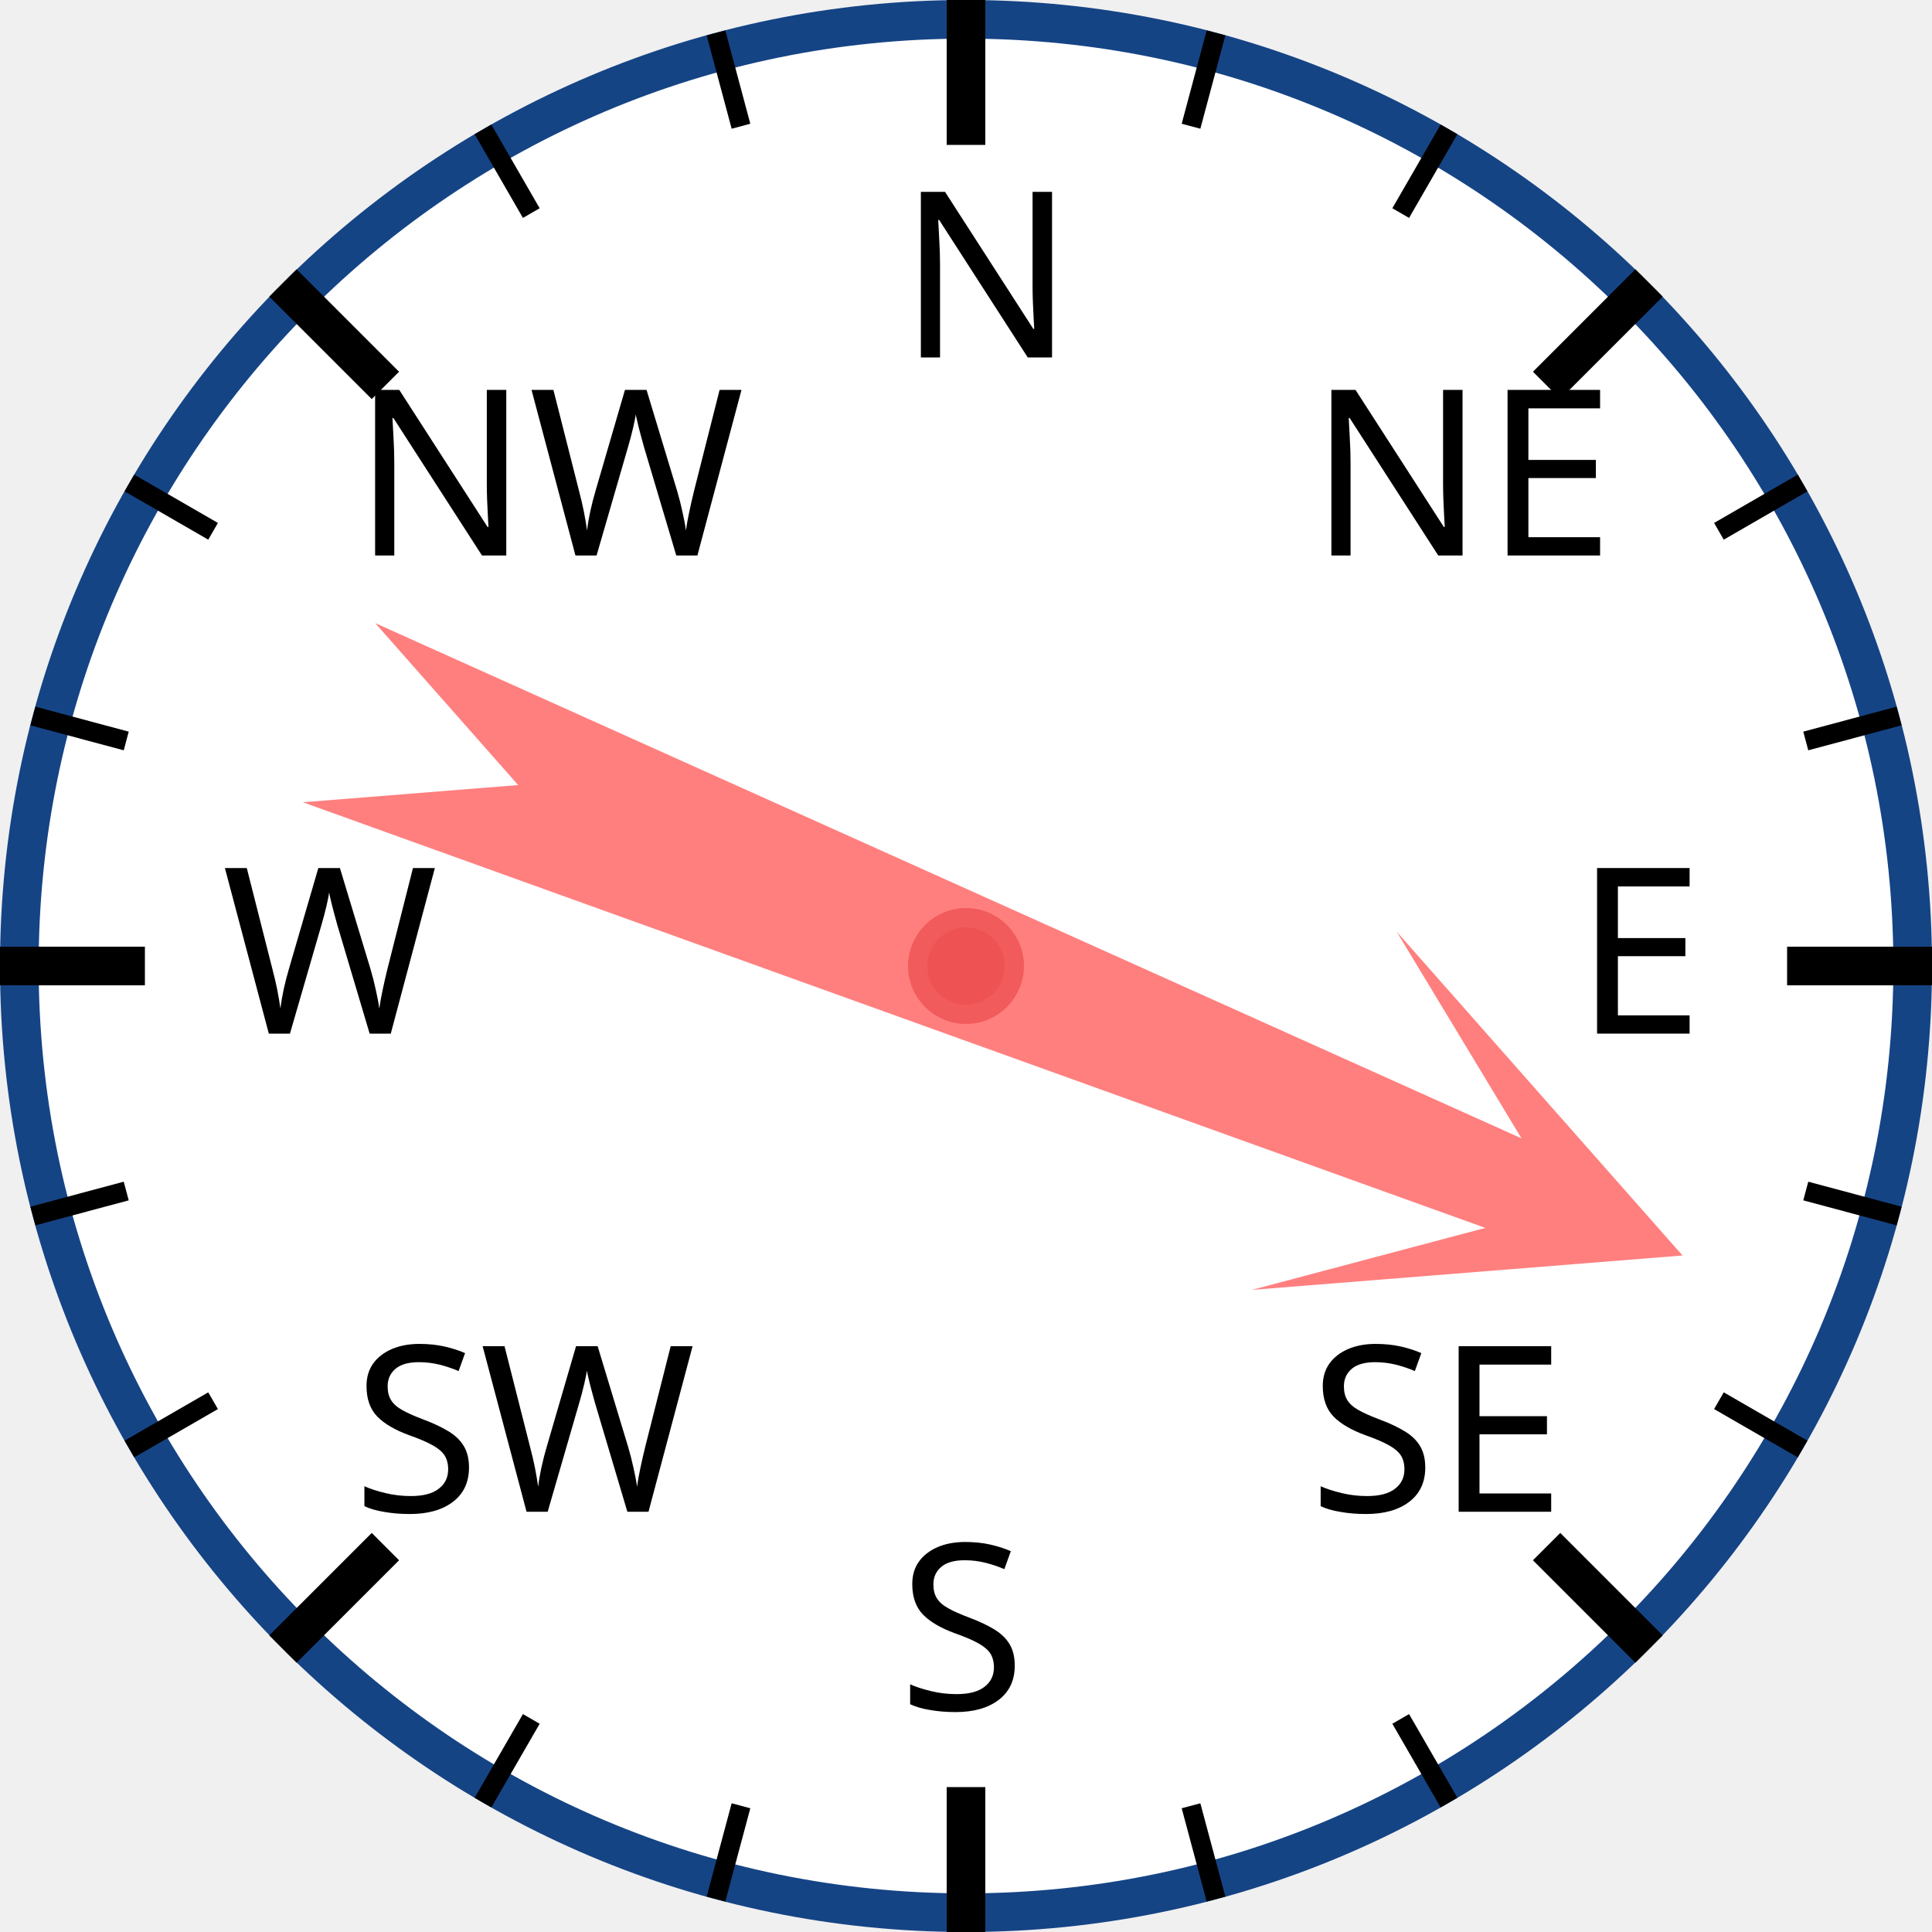
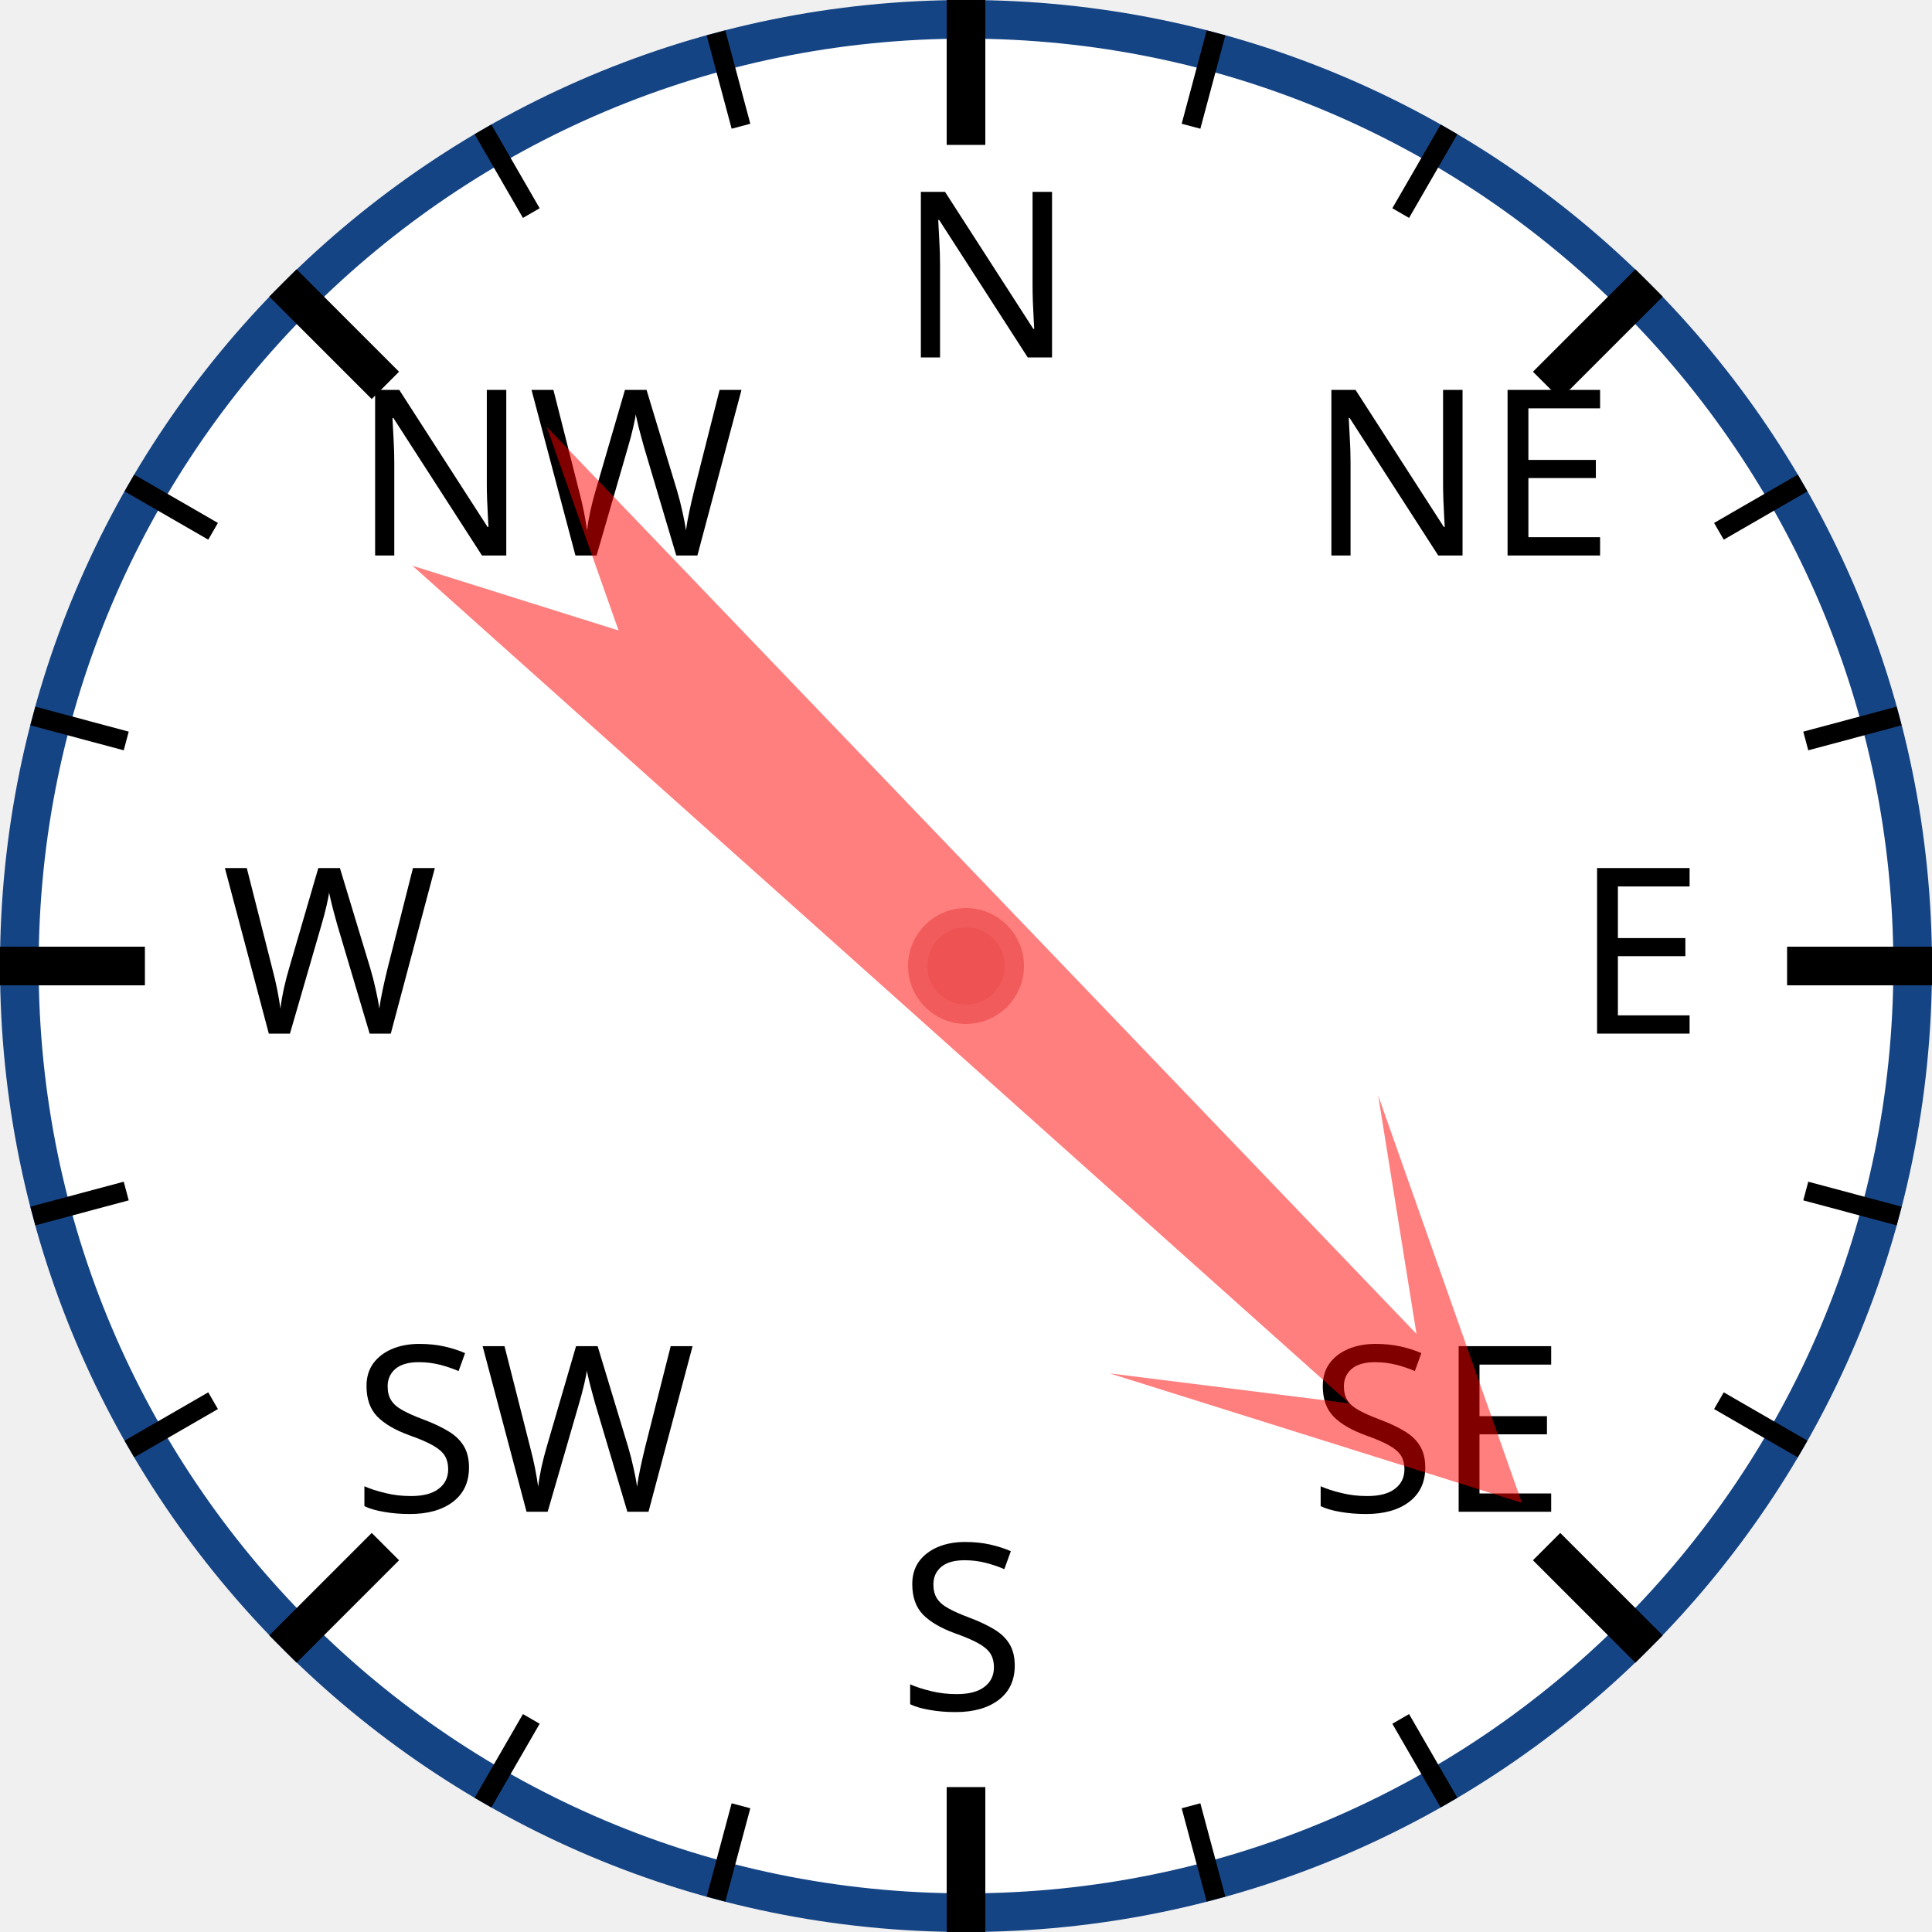
<svg xmlns="http://www.w3.org/2000/svg" width="120px" height="120px" viewBox="0 0 200 200">
  <circle cx="100" cy="100" r="98" style="fill: white; stroke: #154485; stroke-width: 4;" />
  <text x="93.0" y="37.0" style="font-family: sans-serif; font-size: 18pt;">N</text>
  <line x1="100.0" y1="0.0" x2="100.0" y2="15.0" style="stroke: black; stroke-width: 4;" />
  <line x1="74.118" y1="3.407" x2="76.706" y2="13.067" style="stroke: black; stroke-width: 2;" />
  <line x1="50" y1="13.397" x2="55" y2="22.058" style="stroke: black; stroke-width: 2;" />
  <text x="36.503" y="57.503" style="font-family: sans-serif; font-size: 18pt;">NW</text>
  <line x1="29.289" y1="29.289" x2="39.896" y2="39.896" style="stroke: black; stroke-width: 4;" />
  <line x1="13.397" y1="50" x2="22.058" y2="55" style="stroke: black; stroke-width: 2;" />
  <line x1="3.407" y1="74.118" x2="13.067" y2="76.706" style="stroke: black; stroke-width: 2;" />
  <text x="23.0" y="107.0" style="font-family: sans-serif; font-size: 18pt;">W</text>
  <line x1="0.0" y1="100.0" x2="15.0" y2="100.0" style="stroke: black; stroke-width: 4;" />
  <line x1="3.407" y1="125.882" x2="13.067" y2="123.294" style="stroke: black; stroke-width: 2;" />
  <line x1="13.397" y1="150" x2="22.058" y2="145" style="stroke: black; stroke-width: 2;" />
  <text x="36.503" y="156.497" style="font-family: sans-serif; font-size: 18pt;">SW</text>
  <line x1="29.289" y1="170.711" x2="39.896" y2="160.104" style="stroke: black; stroke-width: 4;" />
  <line x1="50" y1="186.603" x2="55" y2="177.942" style="stroke: black; stroke-width: 2;" />
  <line x1="74.118" y1="196.593" x2="76.706" y2="186.933" style="stroke: black; stroke-width: 2;" />
  <text x="93" y="177.0" style="font-family: sans-serif; font-size: 18pt;">S</text>
  <line x1="100" y1="200.0" x2="100" y2="185.0" style="stroke: black; stroke-width: 4;" />
  <line x1="125.882" y1="196.593" x2="123.294" y2="186.933" style="stroke: black; stroke-width: 2;" />
  <line x1="150.0" y1="186.603" x2="145.0" y2="177.942" style="stroke: black; stroke-width: 2;" />
  <text x="135.497" y="156.497" style="font-family: sans-serif; font-size: 18pt;">SE</text>
  <line x1="170.711" y1="170.711" x2="160.104" y2="160.104" style="stroke: black; stroke-width: 4;" />
  <line x1="186.603" y1="150" x2="177.942" y2="145" style="stroke: black; stroke-width: 2;" />
  <line x1="196.593" y1="125.882" x2="186.933" y2="123.294" style="stroke: black; stroke-width: 2;" />
  <text x="163.0" y="107" style="font-family: sans-serif; font-size: 18pt;">E</text>
  <line x1="200.0" y1="100" x2="185.0" y2="100" style="stroke: black; stroke-width: 4;" />
  <line x1="196.593" y1="74.118" x2="186.933" y2="76.706" style="stroke: black; stroke-width: 2;" />
  <line x1="186.603" y1="50" x2="177.942" y2="55" style="stroke: black; stroke-width: 2;" />
  <text x="135.497" y="57.503" style="font-family: sans-serif; font-size: 18pt;">NE</text>
  <line x1="170.711" y1="29.289" x2="160.104" y2="39.896" style="stroke: black; stroke-width: 4;" />
  <line x1="150" y1="13.397" x2="145" y2="22.058" style="stroke: black; stroke-width: 2;" />
  <line x1="125.882" y1="3.407" x2="123.294" y2="13.067" style="stroke: black; stroke-width: 2;" />
-   <polygon points="100 20 120 60 105 40 110 170 100 150 90 170 95 40 80 60" style="fill: red; fill-opacity: 0.5;" transform="rotate(112,100,100)" />
+   <polygon points="100 20 120 60 105 40 110 170 100 150 90 170 95 40 80 60" style="fill: red; fill-opacity: 0.5;" transform="rotate(134,100,100)" />
  <circle cx="100" cy="100" r="5" style="fill: #EE5252; stroke: #F25B5B; stroke-width: 2;" />
</svg>
